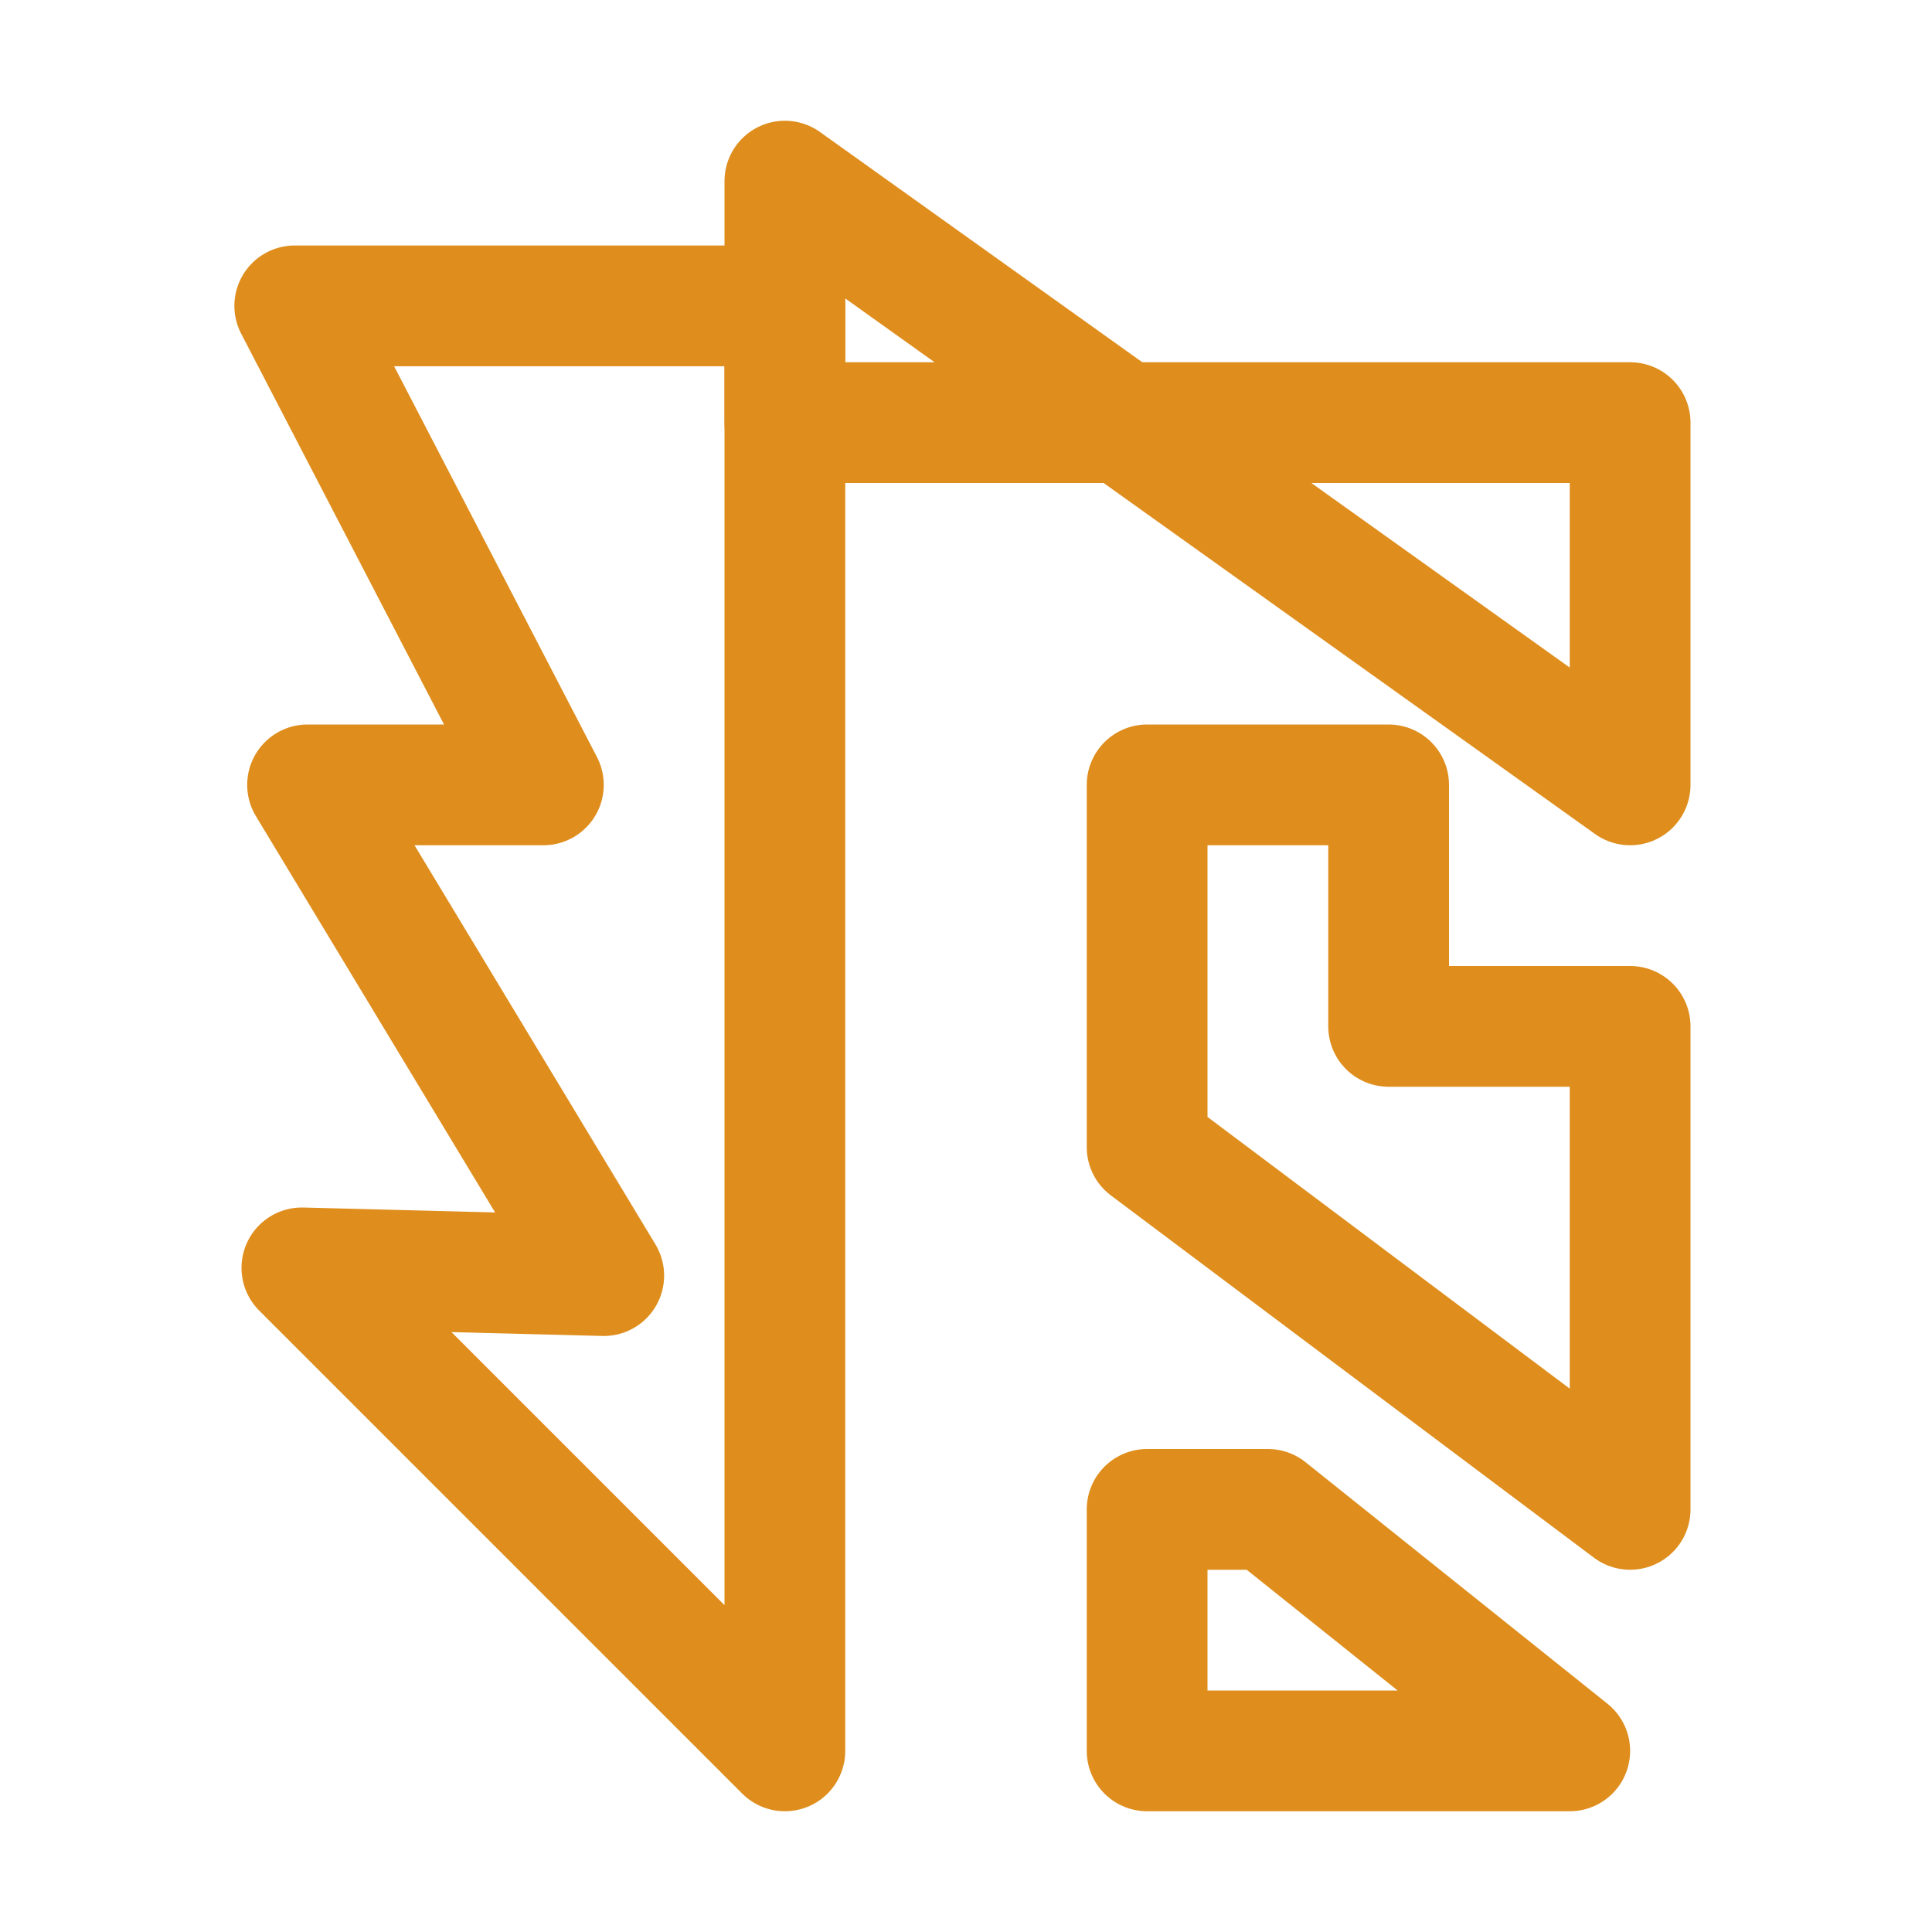
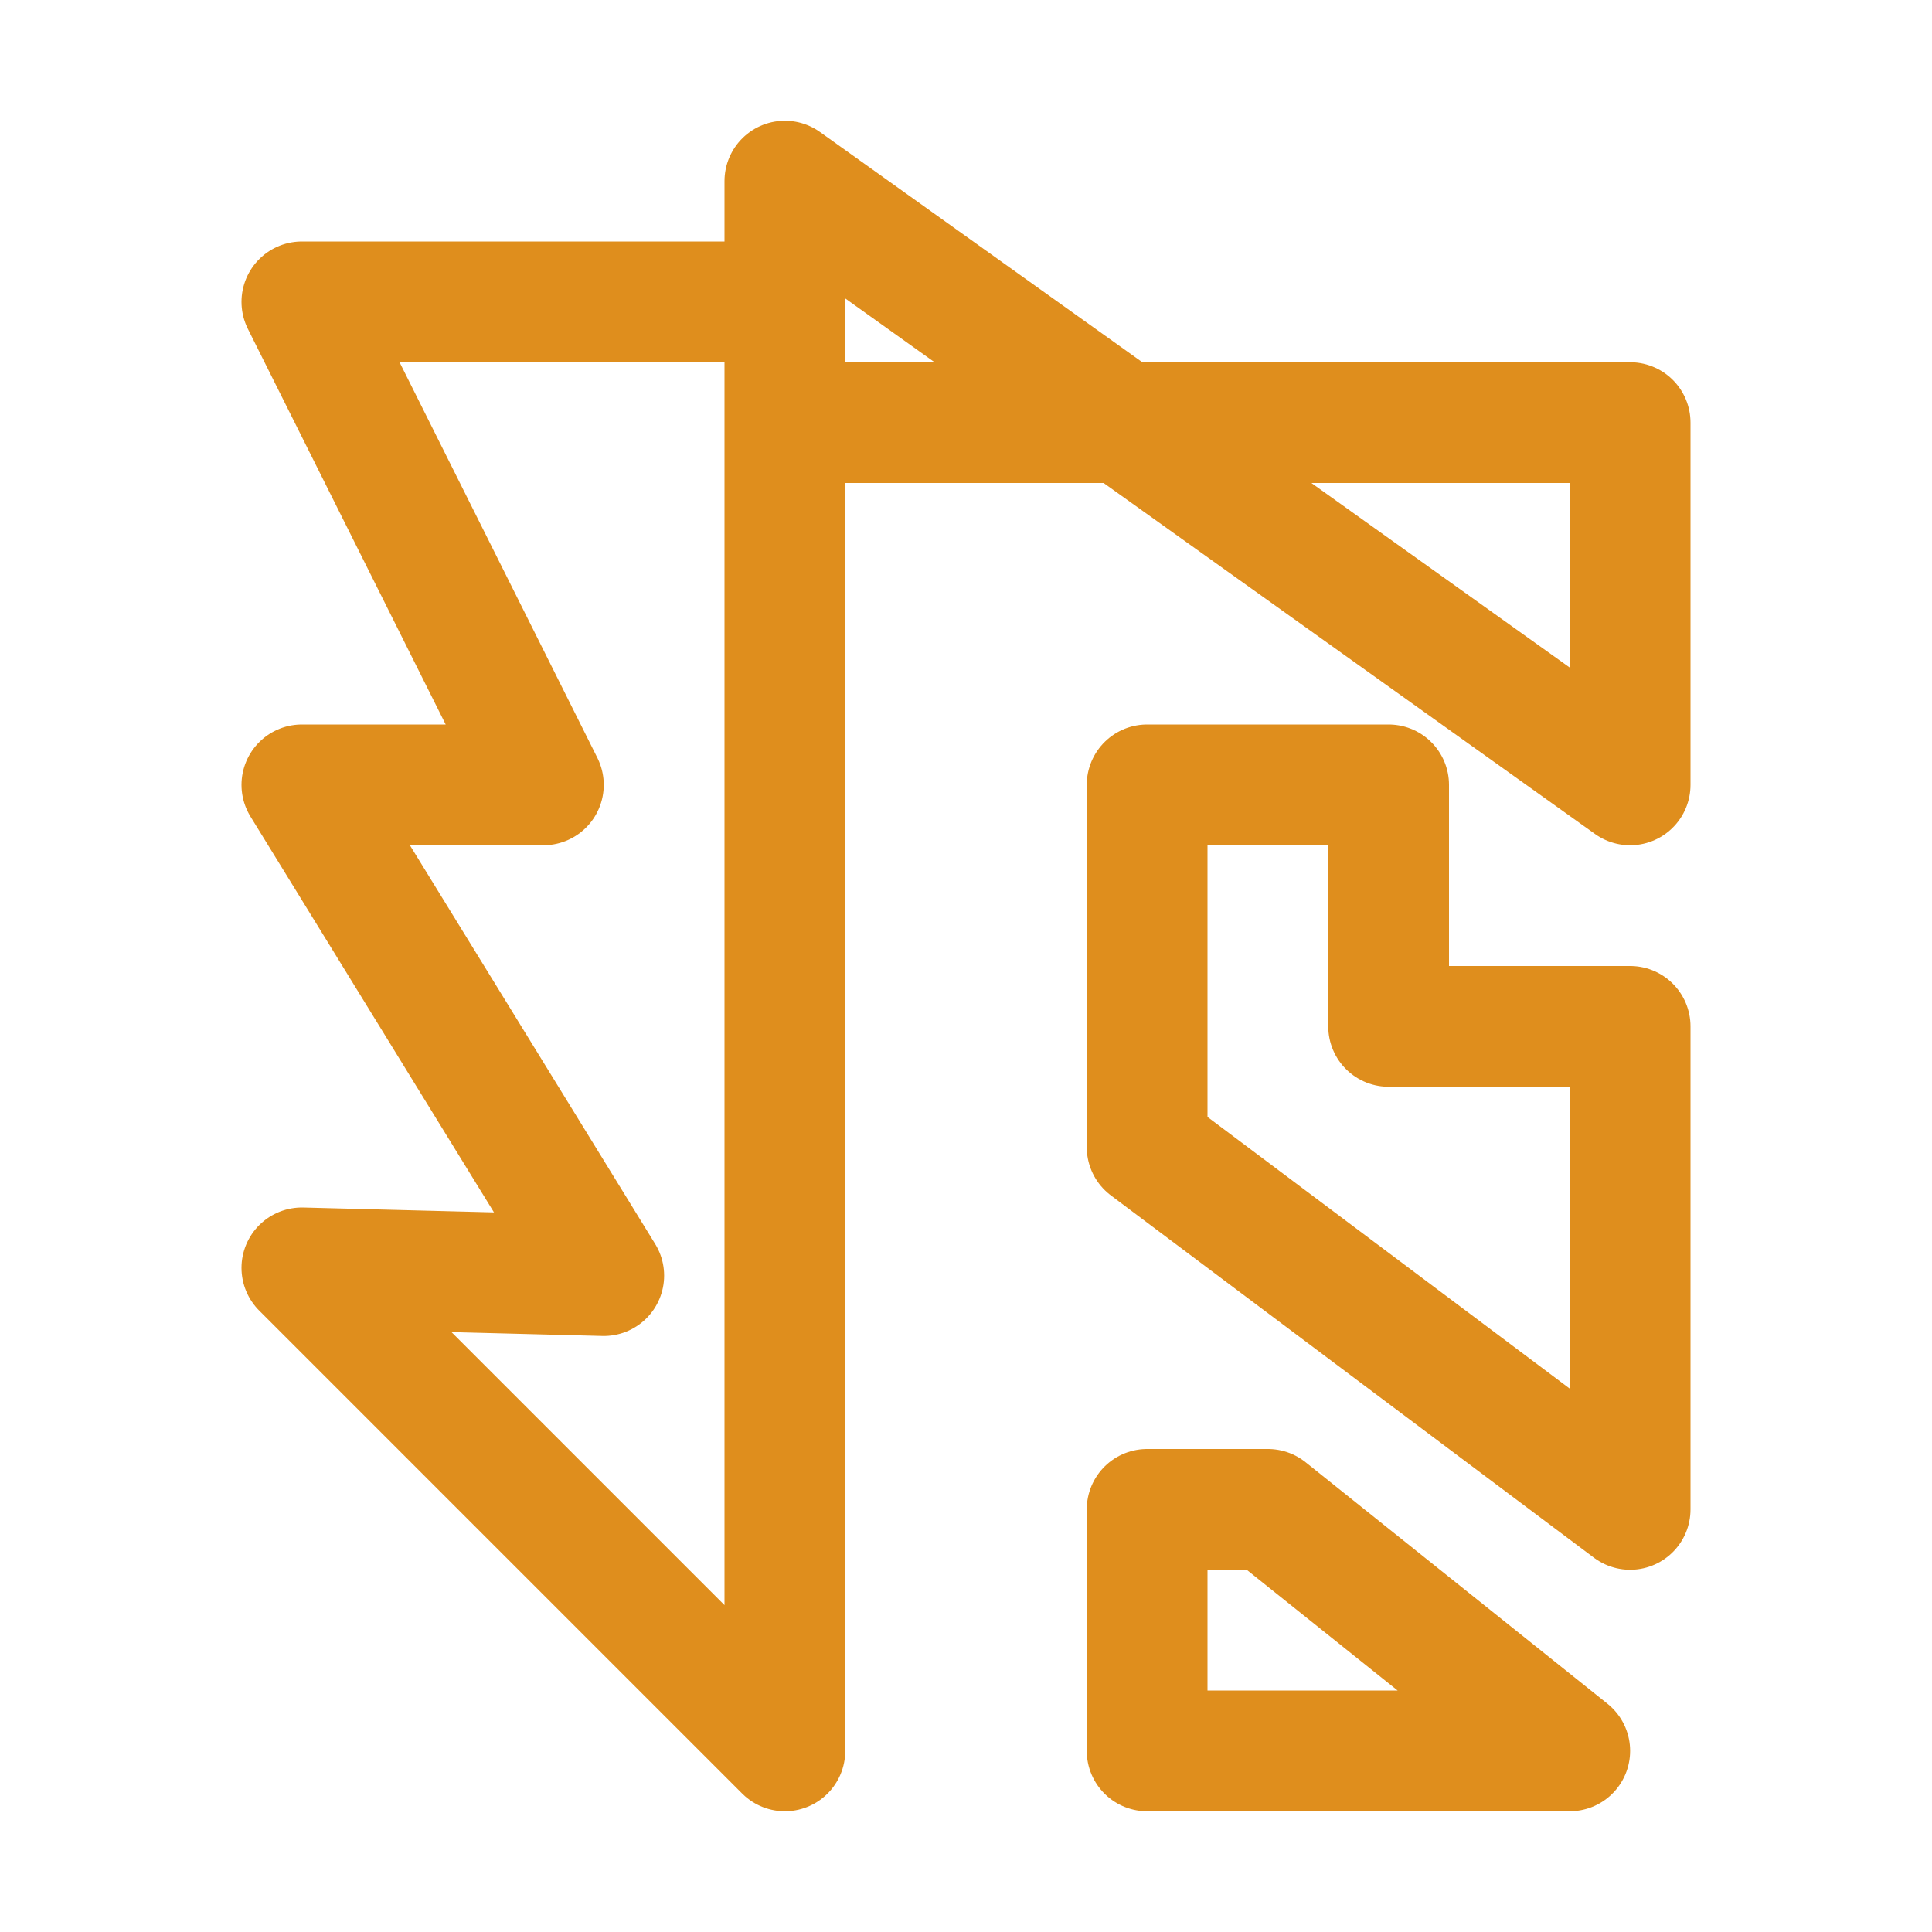
<svg xmlns="http://www.w3.org/2000/svg" width="16px" height="16px" viewBox="0 0 16 16" version="1.1">
-   <g id="flow" stroke="none" stroke-width="1" fill="none" fill-rule="evenodd" stroke-linejoin="round">
-     <polygon id="Line-2" stroke="#DF8E1D" stroke-linecap="square" points="6.5 14.5 2.5 10.5 5 10.564 2.547 6.5 4.5 6.5 2.441 2.533 6.5 2.533" />
-     <polygon id="Line-3" stroke="#DF8E1D" stroke-linecap="square" points="13.5 3.5 13.5 6.5 6.5 1.5 6.5 3.5" />
-     <polygon id="Line-17" stroke="#DF8E1D" stroke-linecap="round" points="13.5 12.5 13.5 8.5 11.5 8.5 11.5 6.5 9.5 6.5 9.5 9.5" />
-     <polygon id="Line-5" stroke="#DF8E1D" stroke-linecap="square" points="13 14.5 10.5 12.5 9.5 12.5 9.5 14.5" />
+   <g id="flow" stroke="none" stroke-width="1" fill="none" fill-rule="evenodd" stroke-linecap="square" stroke-linejoin="round">
+     <path d="M6.5,14.5 L2.5,10.5 L5,10.564 L2.5,6.5 L4.5,6.5 L2.5,2.5 L6.5,2.5 L6.5,14.5 Z M13.5,3.5 L13.5,6.5 L6.5,1.5 L6.5,3.5 L13.5,3.5 Z M13.5,12.5 L13.5,8.5 L11.5,8.5 L11.5,6.5 L9.5,6.5 L9.5,9.5 L13.5,12.5 Z M13,14.5 L10.5,12.5 L9.5,12.5 L9.5,14.5 L13,14.5 Z" id="Combined-Shape" stroke="#DF8E1D" />
  </g>
</svg>
